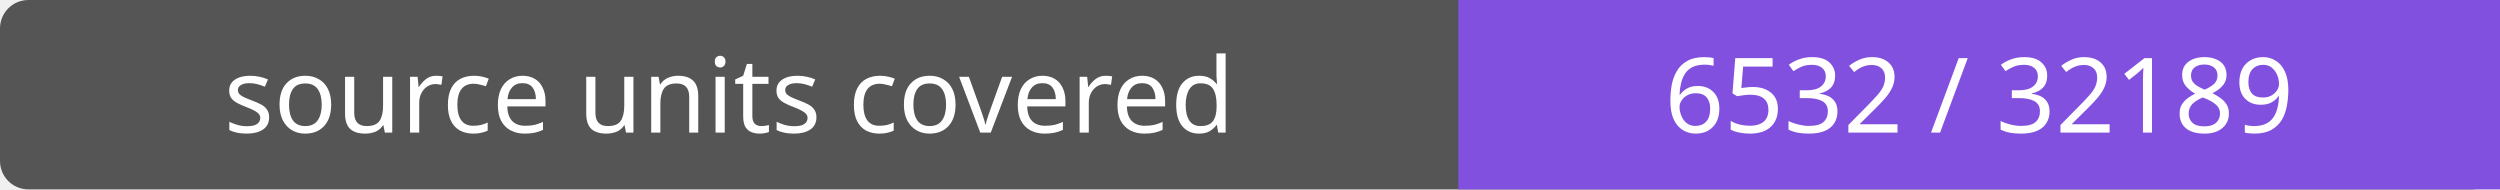
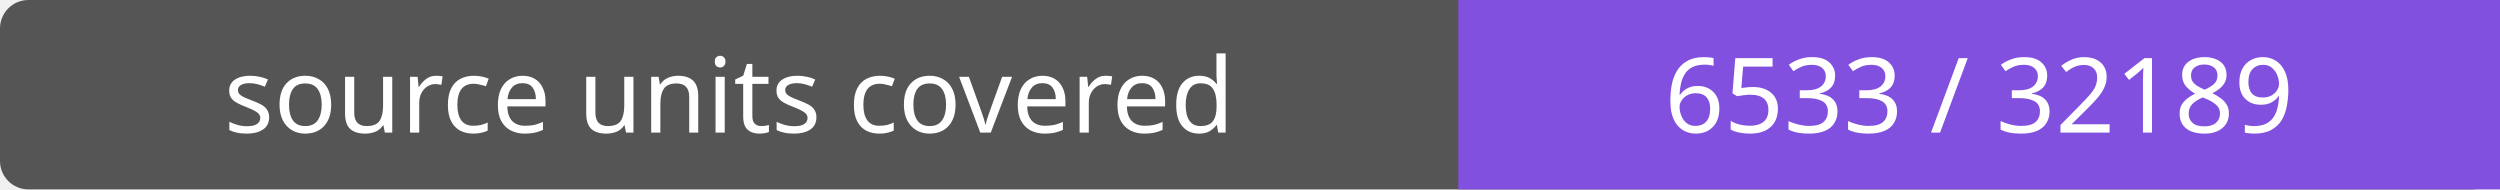
- <svg xmlns="http://www.w3.org/2000/svg" width="264" height="20" role="img" aria-label="source units covered: 6532 / 32189">
+ <svg xmlns="http://www.w3.org/2000/svg" width="264" height="20" role="img" aria-label="source units covered: 6533 / 32189">
  <rect width="264" height="20" rx="3" fill="#555" />
  <path fill="#8250df" d="M154 0h110v20H154z" />
  <g fill="#fff" text-anchor="middle" font-family="Verdana,sans-serif" font-size="11">
    <text x="77.0" y="14">source units covered</text>
-     <text x="209.0" y="14">6532 / 32189</text>
+     <text x="209.0" y="14">6533 / 32189</text>
  </g>
</svg>
